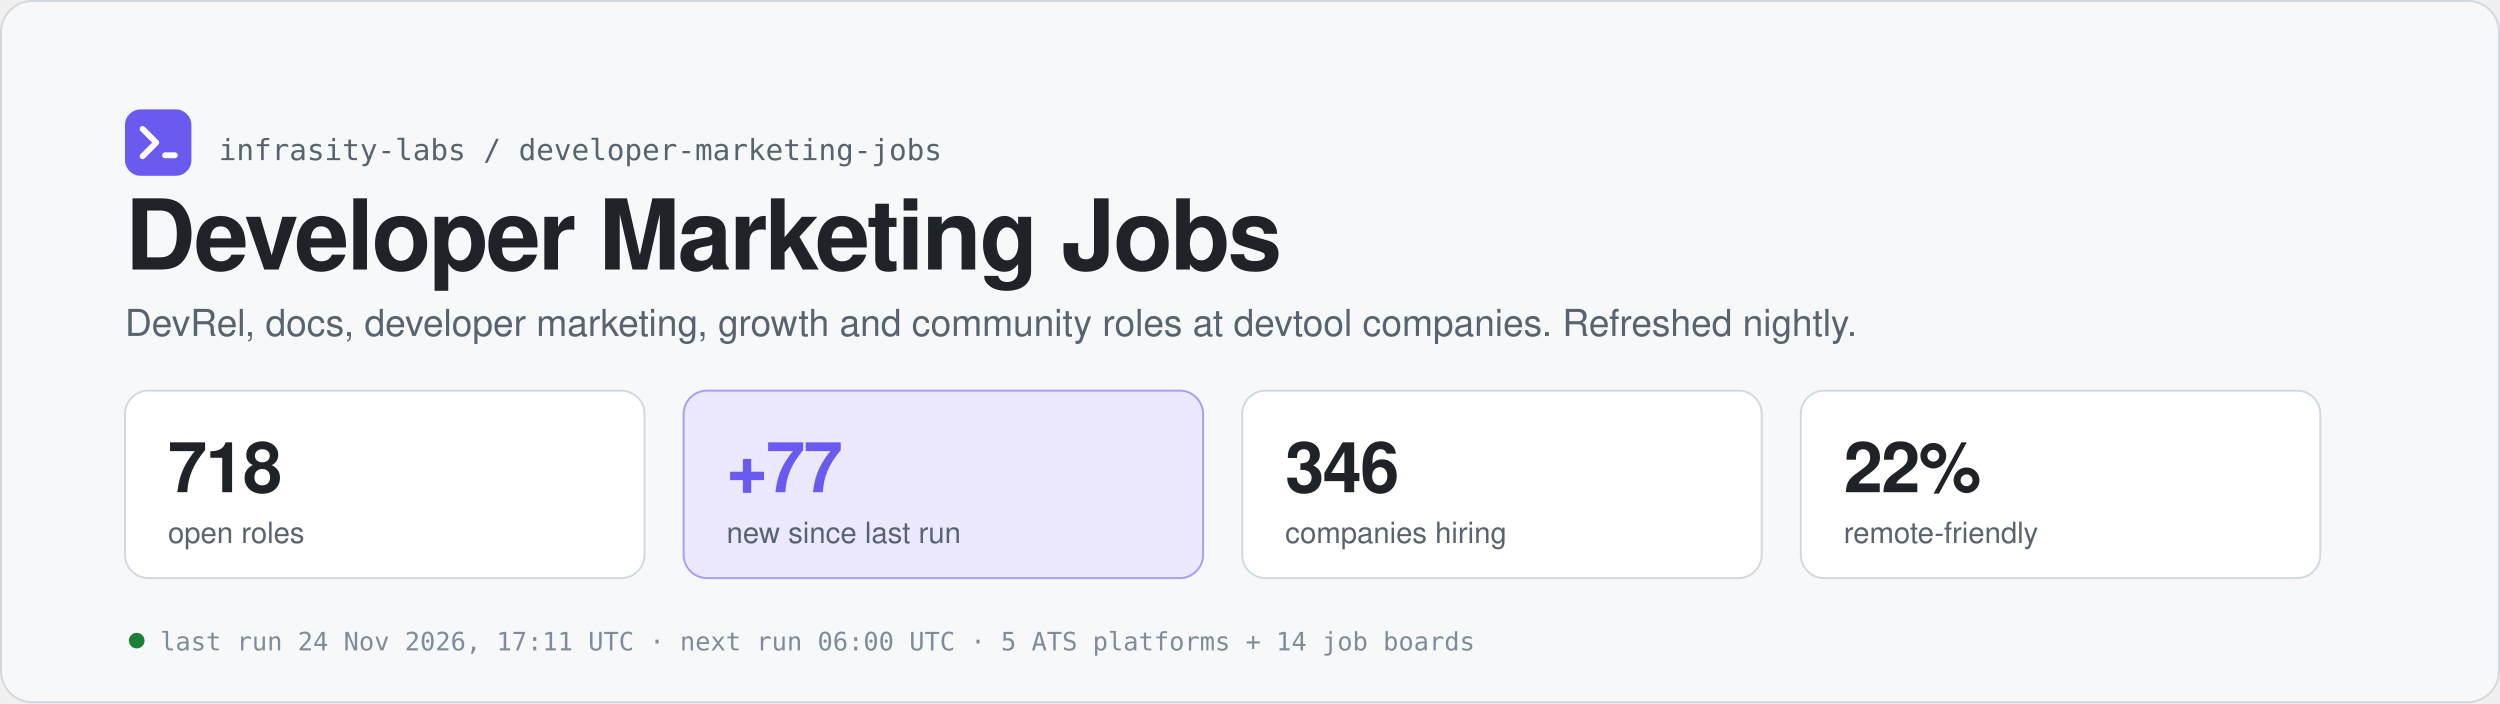
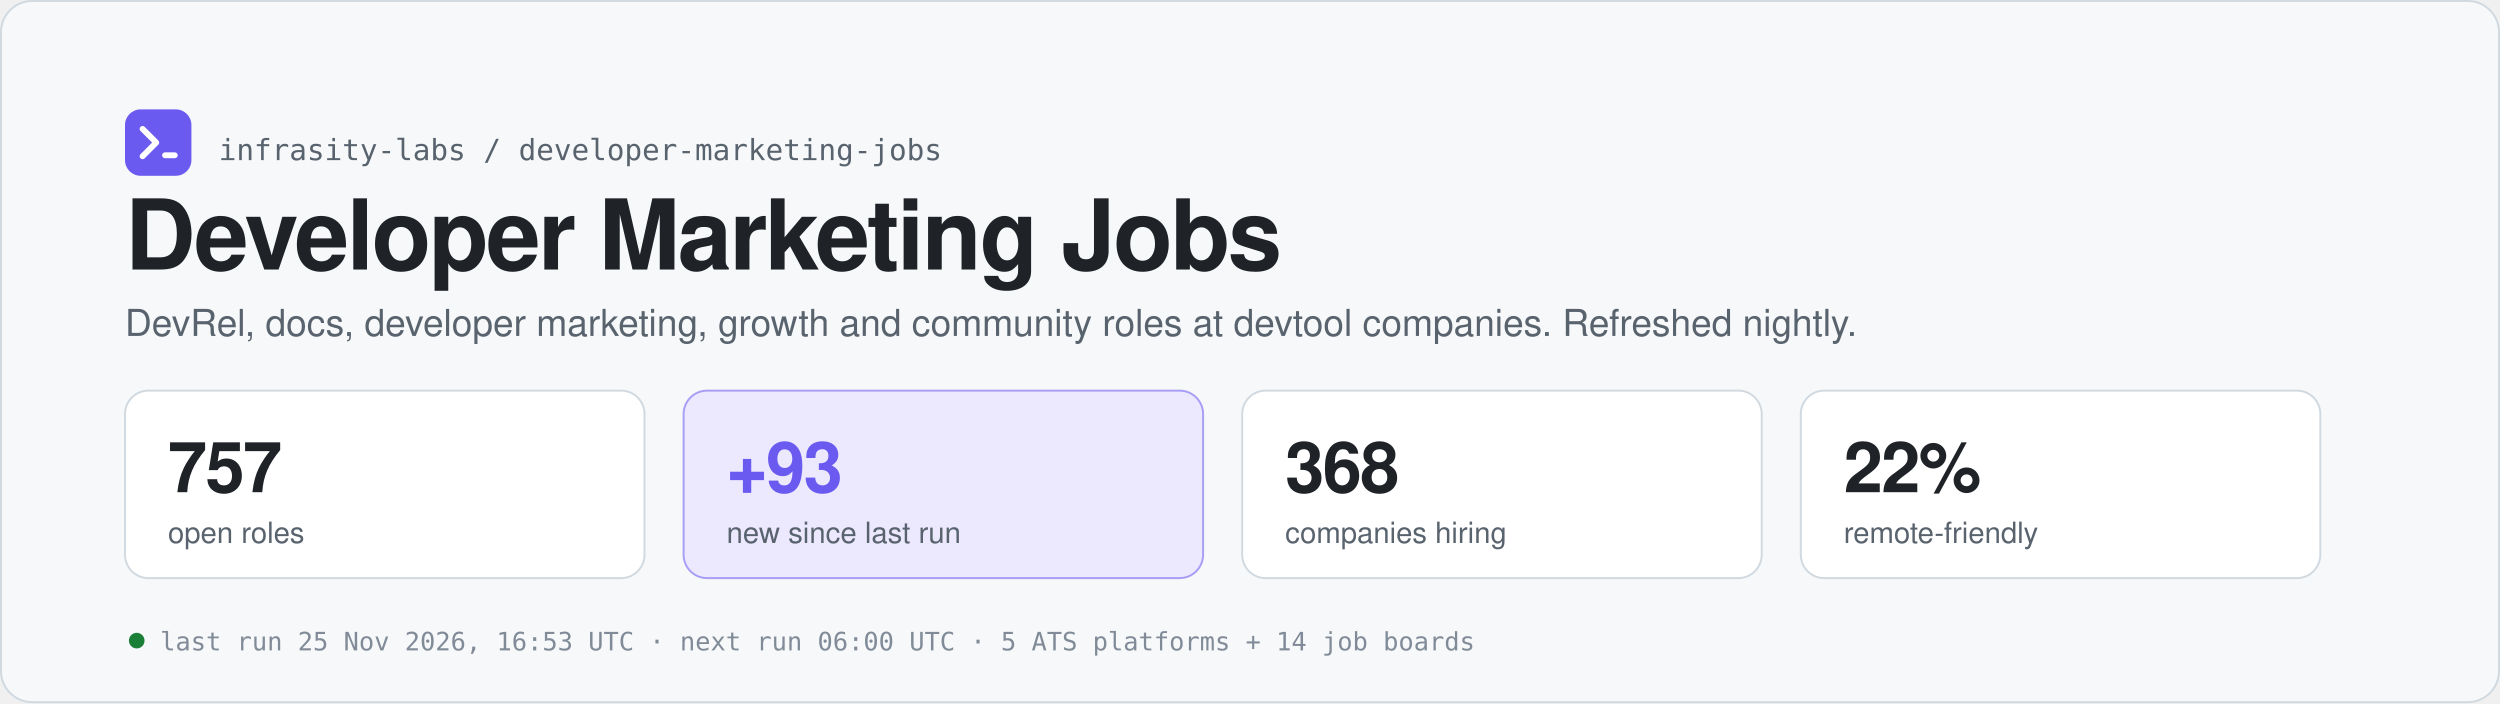
<svg xmlns="http://www.w3.org/2000/svg" width="1280" height="360" viewBox="0 0 1280 360" role="img" aria-labelledby="t d">
  <rect x="0.5" y="0.5" width="1279" height="359" rx="16" fill="#f6f8fa" stroke="#d1d9e0" />
  <rect x="64" y="56" width="34" height="34" rx="8" fill="#6a5af0" />
  <path d="M73 66 l7 7 l-7 7" fill="none" stroke="#ffffff" stroke-width="3" stroke-linecap="round" stroke-linejoin="round" />
  <rect x="83" y="78" width="8" height="3" rx="1.5" fill="#ffffff" />
  <text x="112" y="82" font-family="ui-monospace, SFMono-Regular, Menlo, Consolas, monospace" font-size="15" fill="#59636e">infrasity-labs / developer-marketing-jobs</text>
  <text x="64" y="138" font-family="-apple-system, BlinkMacSystemFont, 'Segoe UI', Helvetica, Arial, sans-serif" font-size="50" fill="#1f2328" font-weight="700" letter-spacing="-1.2">Developer Marketing Jobs</text>
  <text x="64" y="172" font-family="-apple-system, BlinkMacSystemFont, 'Segoe UI', Helvetica, Arial, sans-serif" font-size="19" fill="#59636e">DevRel, docs, developer marketing, growth and community roles at devtool companies. Refreshed nightly.</text>
  <rect x="64" y="200" width="266" height="96" rx="12" fill="#ffffff" stroke="#d1d9e0" />
-   <text x="86" y="252" font-family="-apple-system, BlinkMacSystemFont, 'Segoe UI', Helvetica, Arial, sans-serif" font-size="36" fill="#1f2328" font-weight="700" letter-spacing="-0.8" style="font-variant-numeric:tabular-nums">718</text>
+   <text x="86" y="252" font-family="-apple-system, BlinkMacSystemFont, 'Segoe UI', Helvetica, Arial, sans-serif" font-size="36" fill="#1f2328" font-weight="700" letter-spacing="-0.8" style="font-variant-numeric:tabular-nums">757</text>
  <text x="86" y="278" font-family="-apple-system, BlinkMacSystemFont, 'Segoe UI', Helvetica, Arial, sans-serif" font-size="15" fill="#59636e">open roles</text>
  <rect x="350" y="200" width="266" height="96" rx="12" fill="#ece9ff" stroke="#6a5af0" stroke-opacity="0.55" />
-   <text x="372" y="252" font-family="-apple-system, BlinkMacSystemFont, 'Segoe UI', Helvetica, Arial, sans-serif" font-size="36" fill="#6a5af0" font-weight="700" letter-spacing="-0.8" style="font-variant-numeric:tabular-nums">+77</text>
+   <text x="372" y="252" font-family="-apple-system, BlinkMacSystemFont, 'Segoe UI', Helvetica, Arial, sans-serif" font-size="36" fill="#6a5af0" font-weight="700" letter-spacing="-0.8" style="font-variant-numeric:tabular-nums">+93</text>
  <text x="372" y="278" font-family="-apple-system, BlinkMacSystemFont, 'Segoe UI', Helvetica, Arial, sans-serif" font-size="15" fill="#59636e">new since last run</text>
  <rect x="636" y="200" width="266" height="96" rx="12" fill="#ffffff" stroke="#d1d9e0" />
-   <text x="658" y="252" font-family="-apple-system, BlinkMacSystemFont, 'Segoe UI', Helvetica, Arial, sans-serif" font-size="36" fill="#1f2328" font-weight="700" letter-spacing="-0.8" style="font-variant-numeric:tabular-nums">346</text>
+   <text x="658" y="252" font-family="-apple-system, BlinkMacSystemFont, 'Segoe UI', Helvetica, Arial, sans-serif" font-size="36" fill="#1f2328" font-weight="700" letter-spacing="-0.8" style="font-variant-numeric:tabular-nums">368</text>
  <text x="658" y="278" font-family="-apple-system, BlinkMacSystemFont, 'Segoe UI', Helvetica, Arial, sans-serif" font-size="15" fill="#59636e">companies hiring</text>
  <rect x="922" y="200" width="266" height="96" rx="12" fill="#ffffff" stroke="#d1d9e0" />
  <text x="944" y="252" font-family="-apple-system, BlinkMacSystemFont, 'Segoe UI', Helvetica, Arial, sans-serif" font-size="36" fill="#1f2328" font-weight="700" letter-spacing="-0.8" style="font-variant-numeric:tabular-nums">22%</text>
  <text x="944" y="278" font-family="-apple-system, BlinkMacSystemFont, 'Segoe UI', Helvetica, Arial, sans-serif" font-size="15" fill="#59636e">remote-friendly</text>
  <circle cx="70" cy="328" r="4" fill="#1a7f37" />
-   <text x="82" y="333" font-family="ui-monospace, SFMono-Regular, Menlo, Consolas, monospace" font-size="13" fill="#818b98">last run 24 Nov 2026, 17:11 UTC  ·  next run 06:00 UTC  ·  5 ATS platforms + 14 job boards</text>
+   <text x="82" y="333" font-family="ui-monospace, SFMono-Regular, Menlo, Consolas, monospace" font-size="13" fill="#818b98">last run 25 Nov 2026, 16:53 UTC  ·  next run 06:00 UTC  ·  5 ATS platforms + 14 job boards</text>
</svg>
